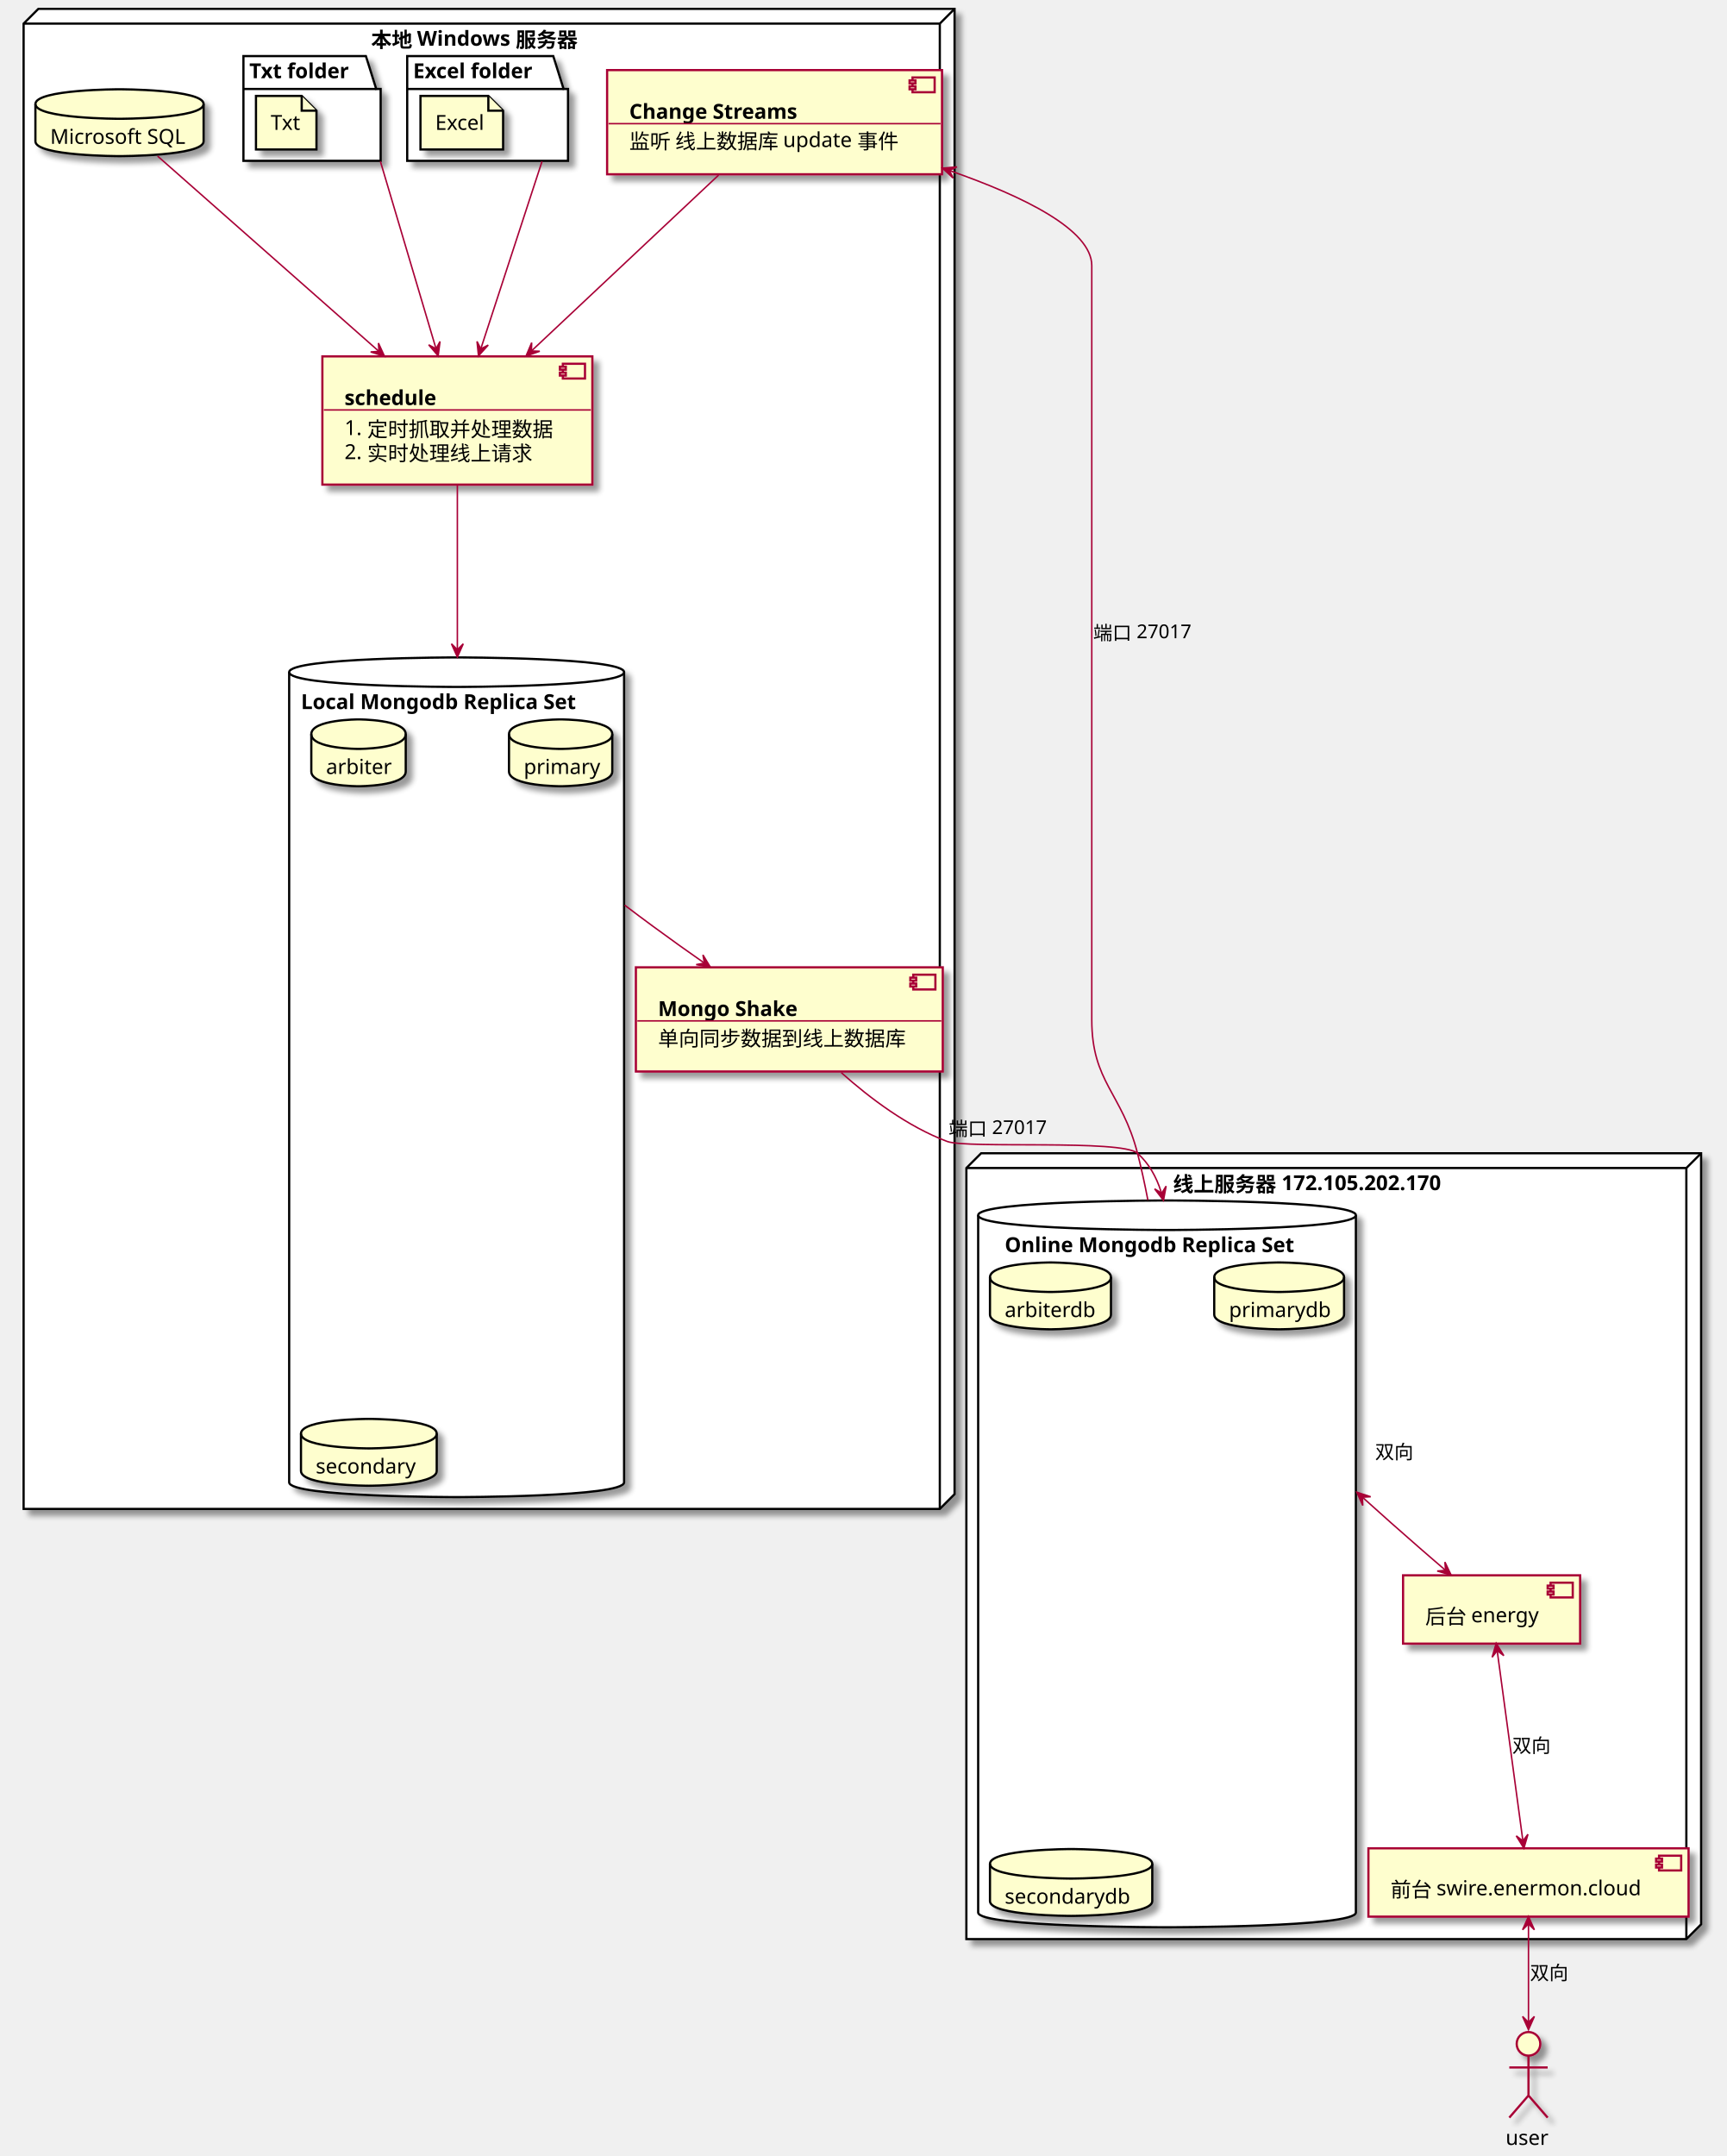
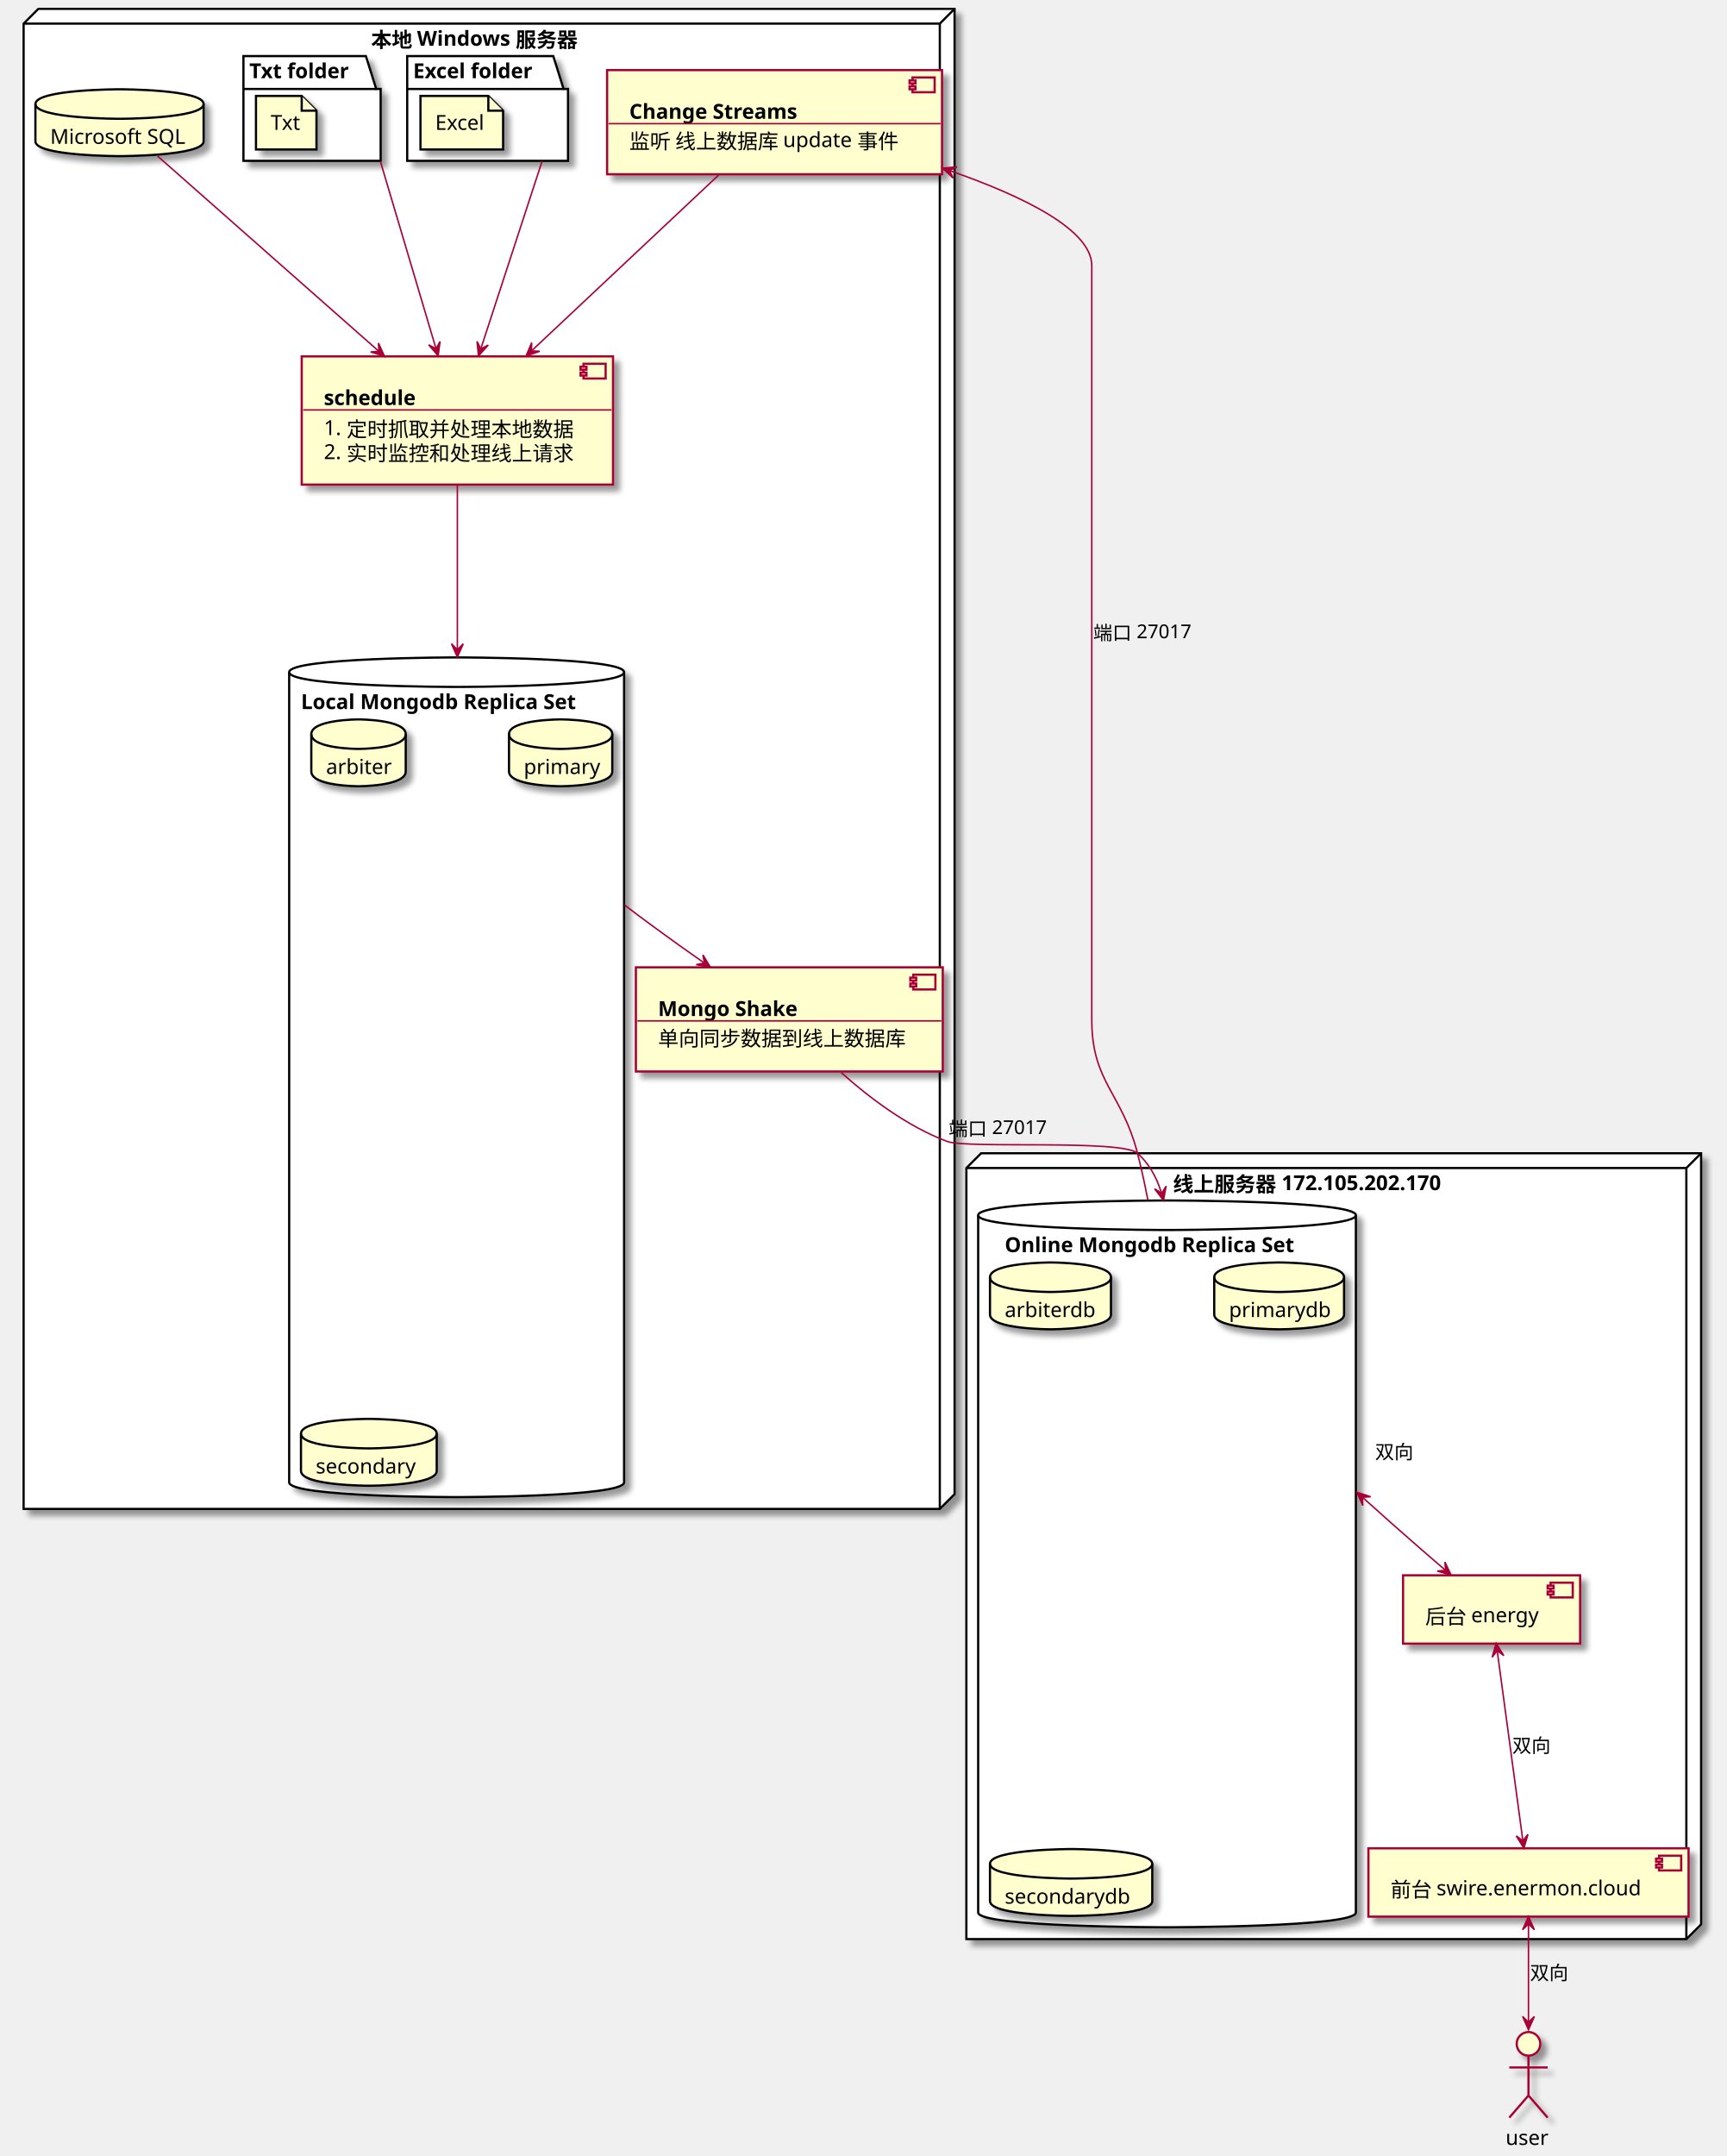
<svg xmlns="http://www.w3.org/2000/svg" contentScriptType="application/ecmascript" contentStyleType="text/css" height="1461px" preserveAspectRatio="none" style="width:1170px;height:1461px;" version="1.1" viewBox="0 0 1170 1461" width="1170px" zoomAndPan="magnify">
  <defs>
-     <filter height="300%" id="f10w40yb42c9kf" width="300%" x="-1" y="-1">
+     <filter height="300%" id="f1jxiam5ik3nk9" width="300%" x="-1" y="-1">
      <feGaussianBlur result="blurOut" stdDeviation="2.0" />
      <feColorMatrix in="blurOut" result="blurOut2" type="matrix" values="0 0 0 0 0 0 0 0 0 0 0 0 0 0 0 0 0 0 .4 0" />
      <feOffset dx="4.0" dy="4.0" in="blurOut2" result="blurOut3" />
      <feBlend in="SourceGraphic" in2="blurOut3" mode="normal" />
    </filter>
  </defs>
  <g>
-     <polygon fill="#FFFFFF" filter="url(#f10w40yb42c9kf)" points="16,16,26,6,647,6,647,1012.5,637,1022.5,16,1022.5,16,16" style="stroke:#000000;stroke-width:1.5;" />
+     <polygon fill="#FFFFFF" filter="url(#f1jxiam5ik3nk9)" points="16,16,26,6,647,6,647,1012.5,637,1022.5,16,1022.5,16,16" style="stroke:#000000;stroke-width:1.5;" />
    <line style="stroke:#000000;stroke-width:1.5;" x1="637" x2="647" y1="16" y2="6" />
    <line style="stroke:#000000;stroke-width:1.5;" x1="16" x2="637" y1="16" y2="16" />
    <line style="stroke:#000000;stroke-width:1.5;" x1="637" x2="637" y1="16" y2="1022.5" />
    <text fill="#000000" font-family="sans-serif" font-size="14" font-weight="bold" lengthAdjust="spacingAndGlyphs" textLength="152" x="251.5" y="31.995">本地 Windows 服务器</text>
-     <polygon fill="#FFFFFF" filter="url(#f10w40yb42c9kf)" points="276,38,375,38,382,60.297,385,60.297,385,109,276,109,276,38" style="stroke:#000000;stroke-width:1.5;" />
+     <polygon fill="#FFFFFF" filter="url(#f1jxiam5ik3nk9)" points="276,38,375,38,382,60.297,385,60.297,385,109,276,109,276,38" style="stroke:#000000;stroke-width:1.5;" />
    <line style="stroke:#000000;stroke-width:1.5;" x1="276" x2="382" y1="60.297" y2="60.297" />
    <text fill="#000000" font-family="sans-serif" font-size="14" font-weight="bold" lengthAdjust="spacingAndGlyphs" textLength="93" x="280" y="52.995">Excel folder</text>
-     <polygon fill="#FFFFFF" filter="url(#f10w40yb42c9kf)" points="165,38,248,38,255,60.297,258,60.297,258,109,165,109,165,38" style="stroke:#000000;stroke-width:1.5;" />
+     <polygon fill="#FFFFFF" filter="url(#f1jxiam5ik3nk9)" points="165,38,248,38,255,60.297,258,60.297,258,109,165,109,165,38" style="stroke:#000000;stroke-width:1.5;" />
    <line style="stroke:#000000;stroke-width:1.5;" x1="165" x2="255" y1="60.297" y2="60.297" />
    <text fill="#000000" font-family="sans-serif" font-size="14" font-weight="bold" lengthAdjust="spacingAndGlyphs" textLength="77" x="169" y="52.995">Txt folder</text>
-     <path d="M196,455.5 C196,445.5 309.5,445.5 309.5,445.5 C309.5,445.5 423,445.5 423,455.5 L423,1004.5 C423,1014.5 309.5,1014.5 309.5,1014.5 C309.5,1014.5 196,1014.5 196,1004.5 L196,455.5 " fill="#FFFFFF" filter="url(#f10w40yb42c9kf)" style="stroke:#000000;stroke-width:1.5;" />
+     <path d="M196,455.5 C196,445.5 309.5,445.5 309.5,445.5 C309.5,445.5 423,445.5 423,455.5 L423,1004.5 C423,1014.5 309.5,1014.5 309.5,1014.5 C309.5,1014.5 196,1014.5 196,1004.5 L196,455.5 " fill="#FFFFFF" filter="url(#f1jxiam5ik3nk9)" style="stroke:#000000;stroke-width:1.5;" />
    <path d="M196,455.5 C196,465.5 309.5,465.5 309.5,465.5 C309.5,465.5 423,465.5 423,455.5 " fill="none" style="stroke:#000000;stroke-width:1.5;" />
    <text fill="#000000" font-family="sans-serif" font-size="14" font-weight="bold" lengthAdjust="spacingAndGlyphs" textLength="211" x="204" y="480.495">Local Mongodb Replica Set</text>
-     <polygon fill="#FFFFFF" filter="url(#f10w40yb42c9kf)" points="655,791.5,665,781.5,1153,781.5,1153,1304,1143,1314,655,1314,655,791.5" style="stroke:#000000;stroke-width:1.5;" />
+     <polygon fill="#FFFFFF" filter="url(#f1jxiam5ik3nk9)" points="655,791.5,665,781.5,1153,781.5,1153,1304,1143,1314,655,1314,655,791.5" style="stroke:#000000;stroke-width:1.5;" />
    <line style="stroke:#000000;stroke-width:1.5;" x1="1143" x2="1153" y1="791.5" y2="781.5" />
    <line style="stroke:#000000;stroke-width:1.5;" x1="655" x2="1143" y1="791.5" y2="791.5" />
    <line style="stroke:#000000;stroke-width:1.5;" x1="1143" x2="1143" y1="791.5" y2="1314" />
    <text fill="#000000" font-family="sans-serif" font-size="14" font-weight="bold" lengthAdjust="spacingAndGlyphs" textLength="210" x="795" y="807.495">线上服务器 172.105.202.170</text>
-     <path d="M663,823.5 C663,813.5 791,813.5 791,813.5 C791,813.5 919,813.5 919,823.5 L919,1296 C919,1306 791,1306 791,1306 C791,1306 663,1306 663,1296 L663,823.5 " fill="#FFFFFF" filter="url(#f10w40yb42c9kf)" style="stroke:#000000;stroke-width:1.5;" />
+     <path d="M663,823.5 C663,813.5 791,813.5 791,813.5 C791,813.5 919,813.5 919,823.5 L919,1296 C919,1306 791,1306 791,1306 C791,1306 663,1306 663,1296 L663,823.5 " fill="#FFFFFF" filter="url(#f1jxiam5ik3nk9)" style="stroke:#000000;stroke-width:1.5;" />
    <path d="M663,823.5 C663,833.5 791,833.5 791,833.5 C791,833.5 919,833.5 919,823.5 " fill="none" style="stroke:#000000;stroke-width:1.5;" />
    <text fill="#000000" font-family="sans-serif" font-size="14" font-weight="bold" lengthAdjust="spacingAndGlyphs" textLength="220" x="681" y="848.495">Online Mongodb Replica Set</text>
-     <path d="M24,70.5 C24,60.5 81,60.5 81,60.5 C81,60.5 138,60.5 138,70.5 L138,95.797 C138,105.797 81,105.797 81,105.797 C81,105.797 24,105.797 24,95.797 L24,70.5 " fill="#FEFECE" filter="url(#f10w40yb42c9kf)" style="stroke:#000000;stroke-width:1.5;" />
+     <path d="M24,70.5 C24,60.5 81,60.5 81,60.5 C81,60.5 138,60.5 138,70.5 L138,95.797 C138,105.797 81,105.797 81,105.797 C81,105.797 24,105.797 24,95.797 L24,70.5 " fill="#FEFECE" filter="url(#f1jxiam5ik3nk9)" style="stroke:#000000;stroke-width:1.5;" />
    <path d="M24,70.5 C24,80.5 81,80.5 81,80.5 C81,80.5 138,80.5 138,70.5 " fill="none" style="stroke:#000000;stroke-width:1.5;" />
    <text fill="#000000" font-family="sans-serif" font-size="14" lengthAdjust="spacingAndGlyphs" textLength="94" x="34" y="97.495">Microsoft SQL</text>
-     <rect fill="#FEFECE" filter="url(#f10w40yb42c9kf)" height="86.891" style="stroke:#A80036;stroke-width:1.5;" width="183" x="218.5" y="241.5" />
-     <rect fill="#FEFECE" height="10" style="stroke:#A80036;stroke-width:1.5;" width="15" x="381.5" y="246.5" />
-     <rect fill="#FEFECE" height="2" style="stroke:#A80036;stroke-width:1.5;" width="4" x="379.5" y="248.5" />
-     <rect fill="#FEFECE" height="2" style="stroke:#A80036;stroke-width:1.5;" width="4" x="379.5" y="252.5" />
-     <text fill="#000000" font-family="sans-serif" font-size="14" font-weight="bold" lengthAdjust="spacingAndGlyphs" textLength="72" x="233.5" y="274.495">schedule</text>
-     <line style="stroke:#A80036;stroke-width:1.0;" x1="219.5" x2="400.5" y1="277.797" y2="277.797" />
-     <text fill="#000000" font-family="sans-serif" font-size="14" lengthAdjust="spacingAndGlyphs" textLength="143" x="233.5" y="294.792">1. 定时抓取并处理数据</text>
-     <text fill="#000000" font-family="sans-serif" font-size="14" lengthAdjust="spacingAndGlyphs" textLength="129" x="233.5" y="311.089">2. 实时处理线上请求</text>
-     <rect fill="#FEFECE" filter="url(#f10w40yb42c9kf)" height="70.594" style="stroke:#A80036;stroke-width:1.5;" width="208" x="431" y="655.5" />
+     <rect fill="#FEFECE" filter="url(#f1jxiam5ik3nk9)" height="86.891" style="stroke:#A80036;stroke-width:1.5;" width="211" x="204.5" y="241.5" />
+     <rect fill="#FEFECE" height="10" style="stroke:#A80036;stroke-width:1.5;" width="15" x="395.5" y="246.5" />
+     <rect fill="#FEFECE" height="2" style="stroke:#A80036;stroke-width:1.5;" width="4" x="393.5" y="248.5" />
+     <rect fill="#FEFECE" height="2" style="stroke:#A80036;stroke-width:1.5;" width="4" x="393.5" y="252.5" />
+     <text fill="#000000" font-family="sans-serif" font-size="14" font-weight="bold" lengthAdjust="spacingAndGlyphs" textLength="72" x="219.5" y="274.495">schedule</text>
+     <line style="stroke:#A80036;stroke-width:1.0;" x1="205.5" x2="414.5" y1="277.797" y2="277.797" />
+     <text fill="#000000" font-family="sans-serif" font-size="14" lengthAdjust="spacingAndGlyphs" textLength="171" x="219.5" y="294.792">1. 定时抓取并处理本地数据</text>
+     <text fill="#000000" font-family="sans-serif" font-size="14" lengthAdjust="spacingAndGlyphs" textLength="171" x="219.5" y="311.089">2. 实时监控和处理线上请求</text>
+     <rect fill="#FEFECE" filter="url(#f1jxiam5ik3nk9)" height="70.594" style="stroke:#A80036;stroke-width:1.5;" width="208" x="431" y="655.5" />
    <rect fill="#FEFECE" height="10" style="stroke:#A80036;stroke-width:1.5;" width="15" x="619" y="660.5" />
    <rect fill="#FEFECE" height="2" style="stroke:#A80036;stroke-width:1.5;" width="4" x="617" y="662.5" />
    <rect fill="#FEFECE" height="2" style="stroke:#A80036;stroke-width:1.5;" width="4" x="617" y="666.5" />
    <text fill="#000000" font-family="sans-serif" font-size="14" font-weight="bold" lengthAdjust="spacingAndGlyphs" textLength="106" x="446" y="688.495">Mongo Shake</text>
    <line style="stroke:#A80036;stroke-width:1.0;" x1="432" x2="638" y1="691.797" y2="691.797" />
    <text fill="#000000" font-family="sans-serif" font-size="14" lengthAdjust="spacingAndGlyphs" textLength="168" x="446" y="708.792">单向同步数据到线上数据库</text>
-     <rect fill="#FEFECE" filter="url(#f10w40yb42c9kf)" height="70.594" style="stroke:#A80036;stroke-width:1.5;" width="227" x="411.5" y="47.5" />
+     <rect fill="#FEFECE" filter="url(#f1jxiam5ik3nk9)" height="70.594" style="stroke:#A80036;stroke-width:1.5;" width="227" x="411.5" y="47.5" />
    <rect fill="#FEFECE" height="10" style="stroke:#A80036;stroke-width:1.5;" width="15" x="618.5" y="52.5" />
    <rect fill="#FEFECE" height="2" style="stroke:#A80036;stroke-width:1.5;" width="4" x="616.5" y="54.5" />
    <rect fill="#FEFECE" height="2" style="stroke:#A80036;stroke-width:1.5;" width="4" x="616.5" y="58.5" />
    <text fill="#000000" font-family="sans-serif" font-size="14" font-weight="bold" lengthAdjust="spacingAndGlyphs" textLength="130" x="426.5" y="80.495">Change Streams</text>
    <line style="stroke:#A80036;stroke-width:1.0;" x1="412.5" x2="637.5" y1="83.797" y2="83.797" />
    <text fill="#000000" font-family="sans-serif" font-size="14" lengthAdjust="spacingAndGlyphs" textLength="187" x="426.5" y="100.792">监听 线上数据库 update 事件</text>
-     <polygon fill="#FEFECE" filter="url(#f10w40yb42c9kf)" points="285,65,285,101.297,341,101.297,341,75,331,65,285,65" style="stroke:#000000;stroke-width:1.5;" />
+     <polygon fill="#FEFECE" filter="url(#f1jxiam5ik3nk9)" points="285,65,285,101.297,341,101.297,341,75,331,65,285,65" style="stroke:#000000;stroke-width:1.5;" />
    <path d="M331,65 L331,75 L341,75 " fill="#FEFECE" style="stroke:#000000;stroke-width:1.5;" />
    <text fill="#000000" font-family="sans-serif" font-size="14" lengthAdjust="spacingAndGlyphs" textLength="36" x="295" y="87.995">Excel</text>
-     <polygon fill="#FEFECE" filter="url(#f10w40yb42c9kf)" points="173.5,65,173.5,101.297,214.5,101.297,214.5,75,204.5,65,173.5,65" style="stroke:#000000;stroke-width:1.5;" />
+     <polygon fill="#FEFECE" filter="url(#f1jxiam5ik3nk9)" points="173.5,65,173.5,101.297,214.5,101.297,214.5,75,204.5,65,173.5,65" style="stroke:#000000;stroke-width:1.5;" />
    <path d="M204.5,65 L204.5,75 L214.5,75 " fill="#FEFECE" style="stroke:#000000;stroke-width:1.5;" />
    <text fill="#000000" font-family="sans-serif" font-size="14" lengthAdjust="spacingAndGlyphs" textLength="21" x="183.5" y="87.995">Txt</text>
-     <path d="M211,497.5 C211,487.5 243,487.5 243,487.5 C243,487.5 275,487.5 275,497.5 L275,522.797 C275,532.797 243,532.797 243,532.797 C243,532.797 211,532.797 211,522.797 L211,497.5 " fill="#FEFECE" filter="url(#f10w40yb42c9kf)" style="stroke:#000000;stroke-width:1.5;" />
+     <path d="M211,497.5 C211,487.5 243,487.5 243,487.5 C243,487.5 275,487.5 275,497.5 L275,522.797 C275,532.797 243,532.797 243,532.797 C243,532.797 211,532.797 211,522.797 L211,497.5 " fill="#FEFECE" filter="url(#f1jxiam5ik3nk9)" style="stroke:#000000;stroke-width:1.5;" />
    <path d="M211,497.5 C211,507.5 243,507.5 243,507.5 C243,507.5 275,507.5 275,497.5 " fill="none" style="stroke:#000000;stroke-width:1.5;" />
    <text fill="#000000" font-family="sans-serif" font-size="14" lengthAdjust="spacingAndGlyphs" textLength="44" x="221" y="524.495">arbiter</text>
-     <path d="M345,497.5 C345,487.5 380,487.5 380,487.5 C380,487.5 415,487.5 415,497.5 L415,522.797 C415,532.797 380,532.797 380,532.797 C380,532.797 345,532.797 345,522.797 L345,497.5 " fill="#FEFECE" filter="url(#f10w40yb42c9kf)" style="stroke:#000000;stroke-width:1.5;" />
+     <path d="M345,497.5 C345,487.5 380,487.5 380,487.5 C380,487.5 415,487.5 415,497.5 L415,522.797 C415,532.797 380,532.797 380,532.797 C380,532.797 345,532.797 345,522.797 L345,497.5 " fill="#FEFECE" filter="url(#f1jxiam5ik3nk9)" style="stroke:#000000;stroke-width:1.5;" />
    <path d="M345,497.5 C345,507.5 380,507.5 380,507.5 C380,507.5 415,507.5 415,497.5 " fill="none" style="stroke:#000000;stroke-width:1.5;" />
    <text fill="#000000" font-family="sans-serif" font-size="14" lengthAdjust="spacingAndGlyphs" textLength="50" x="355" y="524.495">primary</text>
-     <path d="M204,971.5 C204,961.5 250,961.5 250,961.5 C250,961.5 296,961.5 296,971.5 L296,996.797 C296,1006.797 250,1006.797 250,1006.797 C250,1006.797 204,1006.797 204,996.797 L204,971.5 " fill="#FEFECE" filter="url(#f10w40yb42c9kf)" style="stroke:#000000;stroke-width:1.5;" />
+     <path d="M204,971.5 C204,961.5 250,961.5 250,961.5 C250,961.5 296,961.5 296,971.5 L296,996.797 C296,1006.797 250,1006.797 250,1006.797 C250,1006.797 204,1006.797 204,996.797 L204,971.5 " fill="#FEFECE" filter="url(#f1jxiam5ik3nk9)" style="stroke:#000000;stroke-width:1.5;" />
    <path d="M204,971.5 C204,981.5 250,981.5 250,981.5 C250,981.5 296,981.5 296,971.5 " fill="none" style="stroke:#000000;stroke-width:1.5;" />
    <text fill="#000000" font-family="sans-serif" font-size="14" lengthAdjust="spacingAndGlyphs" textLength="72" x="214" y="998.495">secondary</text>
-     <rect fill="#FEFECE" filter="url(#f10w40yb42c9kf)" height="46.297" style="stroke:#A80036;stroke-width:1.5;" width="217" x="927.5" y="1252.5" />
+     <rect fill="#FEFECE" filter="url(#f1jxiam5ik3nk9)" height="46.297" style="stroke:#A80036;stroke-width:1.5;" width="217" x="927.5" y="1252.5" />
    <rect fill="#FEFECE" height="10" style="stroke:#A80036;stroke-width:1.5;" width="15" x="1124.5" y="1257.5" />
    <rect fill="#FEFECE" height="2" style="stroke:#A80036;stroke-width:1.5;" width="4" x="1122.5" y="1259.5" />
    <rect fill="#FEFECE" height="2" style="stroke:#A80036;stroke-width:1.5;" width="4" x="1122.5" y="1263.5" />
    <text fill="#000000" font-family="sans-serif" font-size="14" lengthAdjust="spacingAndGlyphs" textLength="177" x="942.5" y="1285.495">前台 swire.enermon.cloud</text>
-     <rect fill="#FEFECE" filter="url(#f10w40yb42c9kf)" height="46.297" style="stroke:#A80036;stroke-width:1.5;" width="120" x="951" y="1067.5" />
+     <rect fill="#FEFECE" filter="url(#f1jxiam5ik3nk9)" height="46.297" style="stroke:#A80036;stroke-width:1.5;" width="120" x="951" y="1067.5" />
    <rect fill="#FEFECE" height="10" style="stroke:#A80036;stroke-width:1.5;" width="15" x="1051" y="1072.5" />
    <rect fill="#FEFECE" height="2" style="stroke:#A80036;stroke-width:1.5;" width="4" x="1049" y="1074.5" />
    <rect fill="#FEFECE" height="2" style="stroke:#A80036;stroke-width:1.5;" width="4" x="1049" y="1078.5" />
    <text fill="#000000" font-family="sans-serif" font-size="14" lengthAdjust="spacingAndGlyphs" textLength="80" x="966" y="1100.495">后台 energy</text>
-     <path d="M671,865.5 C671,855.5 712,855.5 712,855.5 C712,855.5 753,855.5 753,865.5 L753,890.797 C753,900.797 712,900.797 712,900.797 C712,900.797 671,900.797 671,890.797 L671,865.5 " fill="#FEFECE" filter="url(#f10w40yb42c9kf)" style="stroke:#000000;stroke-width:1.5;" />
+     <path d="M671,865.5 C671,855.5 712,855.5 712,855.5 C712,855.5 753,855.5 753,865.5 L753,890.797 C753,900.797 712,900.797 712,900.797 C712,900.797 671,900.797 671,890.797 L671,865.5 " fill="#FEFECE" filter="url(#f1jxiam5ik3nk9)" style="stroke:#000000;stroke-width:1.5;" />
    <path d="M671,865.5 C671,875.5 712,875.5 712,875.5 C712,875.5 753,875.5 753,865.5 " fill="none" style="stroke:#000000;stroke-width:1.5;" />
    <text fill="#000000" font-family="sans-serif" font-size="14" lengthAdjust="spacingAndGlyphs" textLength="62" x="681" y="892.495">arbiterdb</text>
-     <path d="M823,865.5 C823,855.5 867,855.5 867,855.5 C867,855.5 911,855.5 911,865.5 L911,890.797 C911,900.797 867,900.797 867,900.797 C867,900.797 823,900.797 823,890.797 L823,865.5 " fill="#FEFECE" filter="url(#f10w40yb42c9kf)" style="stroke:#000000;stroke-width:1.5;" />
+     <path d="M823,865.5 C823,855.5 867,855.5 867,855.5 C867,855.5 911,855.5 911,865.5 L911,890.797 C911,900.797 867,900.797 867,900.797 C867,900.797 823,900.797 823,890.797 L823,865.5 " fill="#FEFECE" filter="url(#f1jxiam5ik3nk9)" style="stroke:#000000;stroke-width:1.5;" />
    <path d="M823,865.5 C823,875.5 867,875.5 867,875.5 C867,875.5 911,875.5 911,865.5 " fill="none" style="stroke:#000000;stroke-width:1.5;" />
    <text fill="#000000" font-family="sans-serif" font-size="14" lengthAdjust="spacingAndGlyphs" textLength="68" x="833" y="892.495">primarydb</text>
-     <path d="M671,1263 C671,1253 726,1253 726,1253 C726,1253 781,1253 781,1263 L781,1288.297 C781,1298.297 726,1298.297 726,1298.297 C726,1298.297 671,1298.297 671,1288.297 L671,1263 " fill="#FEFECE" filter="url(#f10w40yb42c9kf)" style="stroke:#000000;stroke-width:1.5;" />
+     <path d="M671,1263 C671,1253 726,1253 726,1253 C726,1253 781,1253 781,1263 L781,1288.297 C781,1298.297 726,1298.297 726,1298.297 C726,1298.297 671,1298.297 671,1288.297 L671,1263 " fill="#FEFECE" filter="url(#f1jxiam5ik3nk9)" style="stroke:#000000;stroke-width:1.5;" />
    <path d="M671,1263 C671,1273 726,1273 726,1273 C726,1273 781,1273 781,1263 " fill="none" style="stroke:#000000;stroke-width:1.5;" />
    <text fill="#000000" font-family="sans-serif" font-size="14" lengthAdjust="spacingAndGlyphs" textLength="90" x="681" y="1289.995">secondarydb</text>
-     <ellipse cx="1036" cy="1385" fill="#FEFECE" filter="url(#f10w40yb42c9kf)" rx="8" ry="8" style="stroke:#A80036;stroke-width:1.5;" />
-     <path d="M1036,1393 L1036,1420 M1023,1401 L1049,1401 M1036,1420 L1023,1435 M1036,1420 L1049,1435 " fill="none" filter="url(#f10w40yb42c9kf)" style="stroke:#A80036;stroke-width:1.5;" />
+     <ellipse cx="1036" cy="1385" fill="#FEFECE" filter="url(#f1jxiam5ik3nk9)" rx="8" ry="8" style="stroke:#A80036;stroke-width:1.5;" />
+     <path d="M1036,1393 L1036,1420 M1023,1401 L1049,1401 M1036,1420 L1023,1435 M1036,1420 L1049,1435 " fill="none" filter="url(#f1jxiam5ik3nk9)" style="stroke:#A80036;stroke-width:1.5;" />
    <text fill="#000000" font-family="sans-serif" font-size="14" lengthAdjust="spacingAndGlyphs" textLength="31" x="1020.5" y="1453.495">user</text>
    <path d="M106.824,105.779 C143.004,137.693 209.619,196.455 256.694,237.979 " fill="none" id="mssql-to-schedule" style="stroke:#A80036;stroke-width:1.0;" />
    <polygon fill="#A80036" points="260.616,241.439,256.513,232.486,256.867,238.131,251.221,238.485,260.616,241.439" style="stroke:#A80036;stroke-width:1.0;" />
    <path d="M367.393,109.344 C367.334,109.523 367.276,109.702 367.216,109.883 C367.099,110.244 366.98,110.608 366.86,110.975 C365.901,113.908 364.885,117.017 363.82,120.276 C361.691,126.795 359.365,133.912 356.914,141.413 C347.111,171.417 335.303,207.559 325.985,236.076 " fill="none" id="excel-to-schedule" style="stroke:#A80036;stroke-width:1.0;" />
    <polygon fill="#A80036" points="324.326,241.153,330.923,233.841,325.879,236.401,323.319,231.356,324.326,241.153" style="stroke:#A80036;stroke-width:1.0;" />
    <path d="M257.825,109.344 C257.878,109.523 257.931,109.702 257.985,109.883 C258.092,110.244 258.2,110.608 258.309,110.975 C259.18,113.908 260.104,117.017 261.072,120.276 C263.008,126.795 265.123,133.912 267.351,141.413 C276.262,171.417 286.998,207.559 295.468,236.076 " fill="none" id="txt-to-schedule" style="stroke:#A80036;stroke-width:1.0;" />
    <polygon fill="#A80036" points="296.976,241.153,298.248,231.387,295.553,236.36,290.579,233.665,296.976,241.153" style="stroke:#A80036;stroke-width:1.0;" />
    <path d="M310,328.649 C310,359.831 310,402.48 310,438.584 C310,440.841 310,443.072 310,445.272 " fill="none" id="schedule-to-localdb" style="stroke:#A80036;stroke-width:1.0;" />
    <polygon fill="#A80036" points="310,445.272,314,436.272,310,440.272,306,436.272,310,445.272" style="stroke:#A80036;stroke-width:1.0;" />
    <path d="M423.389,613.371 C429.813,618.247 436.155,622.976 442.356,627.535 C454.758,636.652 466.6,645.084 477.423,652.625 " fill="none" id="localdb-to-shake" style="stroke:#A80036;stroke-width:1.0;" />
    <polygon fill="#A80036" points="481.56,655.5,476.451,647.08,477.454,652.647,471.887,653.65,481.56,655.5" style="stroke:#A80036;stroke-width:1.0;" />
    <path d="M570.239,726.876 C589.654,744.227 615.211,763.435 642,773.5 C655.443,778.551 760.291,771.932 771,781.5 C778.738,788.414 783.754,797.512 786.905,807.361 C787.299,808.592 787.664,809.834 788.001,811.086 C788.17,811.712 788.332,812.34 788.487,812.97 C788.526,813.128 788.564,813.285 788.602,813.443 " fill="none" id="shake-to-db" style="stroke:#A80036;stroke-width:1.0;" />
    <polygon fill="#A80036" points="788.602,813.443,790.385,803.757,787.432,808.582,782.607,805.629,788.602,813.443" style="stroke:#A80036;stroke-width:1.0;" />
    <text fill="#000000" font-family="sans-serif" font-size="13" lengthAdjust="spacingAndGlyphs" textLength="70" x="643" y="769.567">端口 27017</text>
    <path d="M919.677,1011.195 C919.909,1011.406 920.142,1011.616 920.374,1011.826 C920.838,1012.246 921.302,1012.665 921.765,1013.083 C929.167,1019.771 936.345,1026.185 943.2,1032.258 C956.91,1044.403 969.331,1055.183 979.685,1064.065 " fill="none" id="db-energy" style="stroke:#A80036;stroke-width:1.0;" />
    <polygon fill="#A80036" points="983.588,1067.408,979.354,1058.515,979.79,1064.155,974.15,1064.592,983.588,1067.408" style="stroke:#A80036;stroke-width:1.0;" />
    <polygon fill="#A80036" points="919.677,1011.195,923.664,1020.201,923.384,1014.551,929.033,1014.27,919.677,1011.195" style="stroke:#A80036;stroke-width:1.0;" />
    <text fill="#000000" font-family="sans-serif" font-size="13" lengthAdjust="spacingAndGlyphs" textLength="26" x="932" y="988.567">双向</text>
    <path d="M1014.819,1118.761 C1019.517,1153.529 1027.448,1212.216 1032.157,1247.063 " fill="none" id="energy-web" style="stroke:#A80036;stroke-width:1.0;" />
    <polygon fill="#A80036" points="1032.884,1252.444,1035.643,1242.99,1032.215,1247.489,1027.715,1244.061,1032.884,1252.444" style="stroke:#A80036;stroke-width:1.0;" />
    <polygon fill="#A80036" points="1014.116,1113.556,1011.357,1123.011,1014.785,1118.511,1019.285,1121.939,1014.116,1113.556" style="stroke:#A80036;stroke-width:1.0;" />
    <text fill="#000000" font-family="sans-serif" font-size="13" lengthAdjust="spacingAndGlyphs" textLength="26" x="1025" y="1187.567">双向</text>
    <path d="M1036,1303.757 C1036,1322.792 1036,1348.326 1036,1370.23 " fill="none" id="web-user" style="stroke:#A80036;stroke-width:1.0;" />
    <polygon fill="#A80036" points="1036,1375.424,1040,1366.424,1036,1370.424,1032,1366.424,1036,1375.424" style="stroke:#A80036;stroke-width:1.0;" />
    <polygon fill="#A80036" points="1036,1298.701,1032,1307.701,1036,1303.701,1040,1307.701,1036,1298.701" style="stroke:#A80036;stroke-width:1.0;" />
    <text fill="#000000" font-family="sans-serif" font-size="13" lengthAdjust="spacingAndGlyphs" textLength="26" x="1037" y="1341.567">双向</text>
    <path d="M778.03,813.27 C777.968,812.947 777.905,812.623 777.843,812.299 C775.834,801.936 773.547,791.384 771,781.5 C760.391,740.328 740,733.516 740,691 C740,180 740,180 740,180 C740,155.603 693.421,132.903 643.623,115.605 " fill="none" id="db-to-change" style="stroke:#A80036;stroke-width:1.0;" />
    <polygon fill="#A80036" points="638.796,113.948,646.01,120.653,643.525,115.571,648.607,113.087,638.796,113.948" style="stroke:#A80036;stroke-width:1.0;" />
    <text fill="#000000" font-family="sans-serif" font-size="13" lengthAdjust="spacingAndGlyphs" textLength="70" x="741" y="433.567">端口 27017</text>
    <path d="M487.057,118.649 C451.788,151.785 399.014,201.368 360.256,237.782 " fill="none" id="change-to-schedule" style="stroke:#A80036;stroke-width:1.0;" />
    <polygon fill="#A80036" points="356.55,241.264,365.849,238.017,360.194,237.841,360.371,232.186,356.55,241.264" style="stroke:#A80036;stroke-width:1.0;" />
  </g>
</svg>
